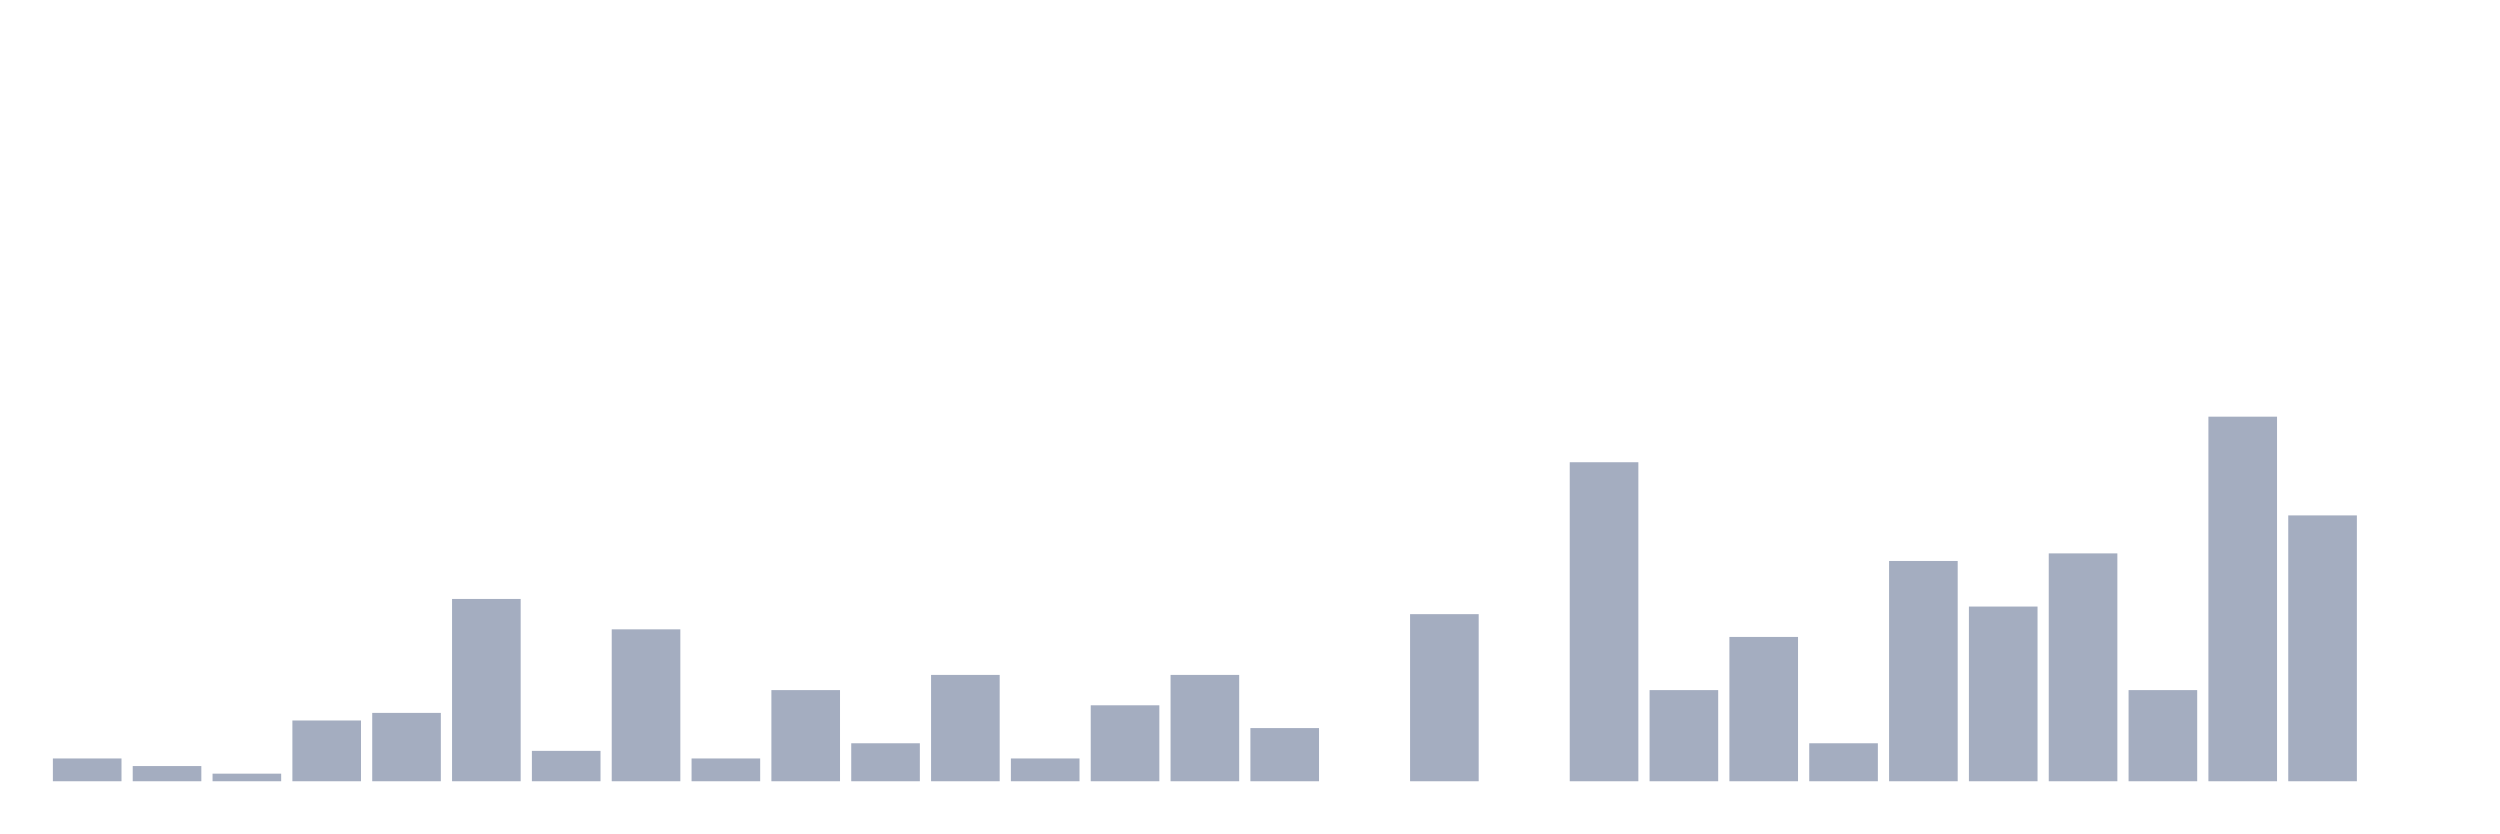
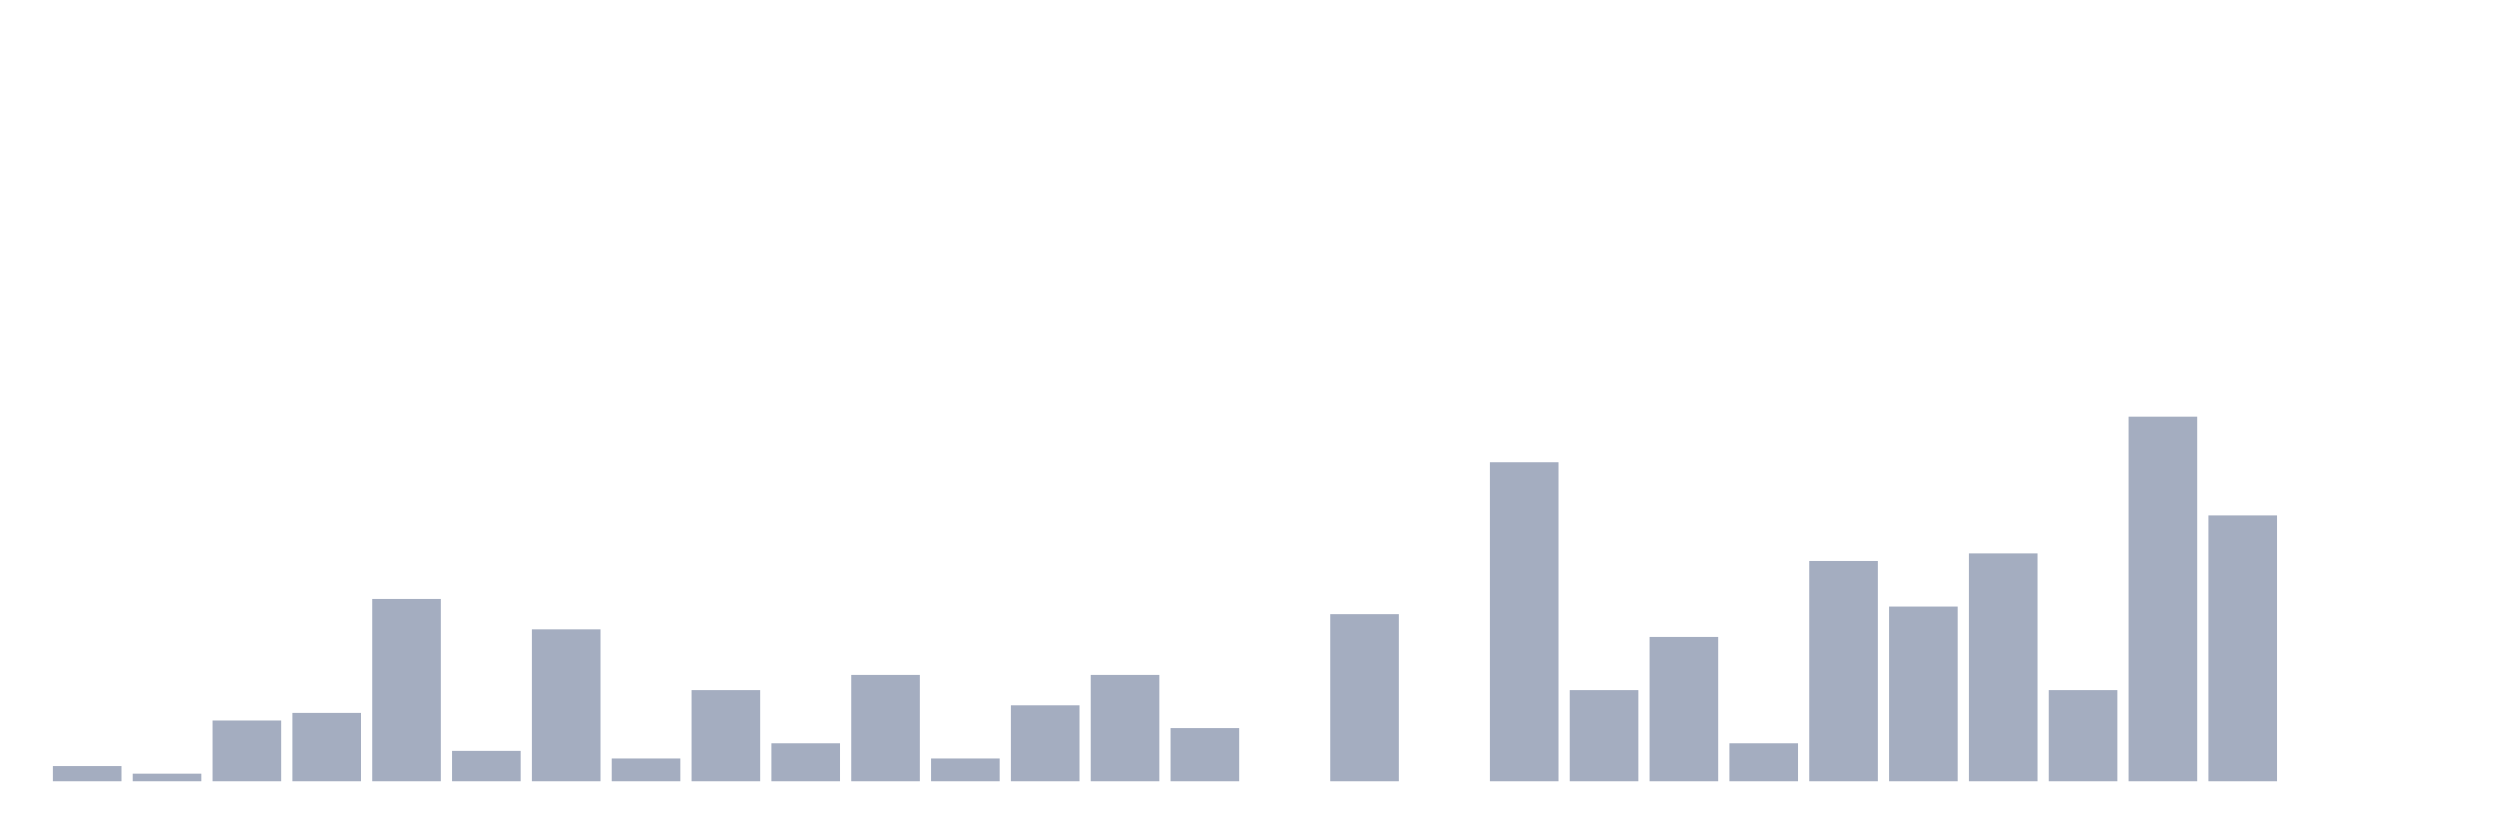
<svg xmlns="http://www.w3.org/2000/svg" viewBox="0 0 480 160">
  <g transform="translate(10,10)">
-     <rect class="bar" x="0.153" width="13.175" y="135.625" height="4.375" fill="rgb(164,173,192)" />
-     <rect class="bar" x="15.482" width="13.175" y="137.083" height="2.917" fill="rgb(164,173,192)" />
-     <rect class="bar" x="30.81" width="13.175" y="138.542" height="1.458" fill="rgb(164,173,192)" />
-     <rect class="bar" x="46.138" width="13.175" y="128.333" height="11.667" fill="rgb(164,173,192)" />
-     <rect class="bar" x="61.466" width="13.175" y="126.875" height="13.125" fill="rgb(164,173,192)" />
-     <rect class="bar" x="76.794" width="13.175" y="105" height="35" fill="rgb(164,173,192)" />
-     <rect class="bar" x="92.123" width="13.175" y="134.167" height="5.833" fill="rgb(164,173,192)" />
-     <rect class="bar" x="107.451" width="13.175" y="110.833" height="29.167" fill="rgb(164,173,192)" />
-     <rect class="bar" x="122.779" width="13.175" y="135.625" height="4.375" fill="rgb(164,173,192)" />
-     <rect class="bar" x="138.107" width="13.175" y="122.5" height="17.5" fill="rgb(164,173,192)" />
-     <rect class="bar" x="153.436" width="13.175" y="132.708" height="7.292" fill="rgb(164,173,192)" />
-     <rect class="bar" x="168.764" width="13.175" y="119.583" height="20.417" fill="rgb(164,173,192)" />
-     <rect class="bar" x="184.092" width="13.175" y="135.625" height="4.375" fill="rgb(164,173,192)" />
-     <rect class="bar" x="199.42" width="13.175" y="125.417" height="14.583" fill="rgb(164,173,192)" />
-     <rect class="bar" x="214.748" width="13.175" y="119.583" height="20.417" fill="rgb(164,173,192)" />
-     <rect class="bar" x="230.077" width="13.175" y="129.792" height="10.208" fill="rgb(164,173,192)" />
-     <rect class="bar" x="245.405" width="13.175" y="140" height="0" fill="rgb(164,173,192)" />
-     <rect class="bar" x="260.733" width="13.175" y="107.917" height="32.083" fill="rgb(164,173,192)" />
-     <rect class="bar" x="276.061" width="13.175" y="140" height="0" fill="rgb(164,173,192)" />
-     <rect class="bar" x="291.39" width="13.175" y="78.75" height="61.25" fill="rgb(164,173,192)" />
-     <rect class="bar" x="306.718" width="13.175" y="122.5" height="17.5" fill="rgb(164,173,192)" />
-     <rect class="bar" x="322.046" width="13.175" y="112.292" height="27.708" fill="rgb(164,173,192)" />
-     <rect class="bar" x="337.374" width="13.175" y="132.708" height="7.292" fill="rgb(164,173,192)" />
-     <rect class="bar" x="352.702" width="13.175" y="97.708" height="42.292" fill="rgb(164,173,192)" />
-     <rect class="bar" x="368.031" width="13.175" y="106.458" height="33.542" fill="rgb(164,173,192)" />
-     <rect class="bar" x="383.359" width="13.175" y="96.25" height="43.75" fill="rgb(164,173,192)" />
-     <rect class="bar" x="398.687" width="13.175" y="122.5" height="17.5" fill="rgb(164,173,192)" />
-     <rect class="bar" x="414.015" width="13.175" y="70" height="70" fill="rgb(164,173,192)" />
-     <rect class="bar" x="429.344" width="13.175" y="88.958" height="51.042" fill="rgb(164,173,192)" />
+     <rect class="bar" x="0.153" width="13.175" y="137.083" height="2.917" fill="rgb(164,173,192)" />
+     <rect class="bar" x="15.482" width="13.175" y="138.542" height="1.458" fill="rgb(164,173,192)" />
+     <rect class="bar" x="30.81" width="13.175" y="128.333" height="11.667" fill="rgb(164,173,192)" />
+     <rect class="bar" x="46.138" width="13.175" y="126.875" height="13.125" fill="rgb(164,173,192)" />
+     <rect class="bar" x="61.466" width="13.175" y="105" height="35" fill="rgb(164,173,192)" />
+     <rect class="bar" x="76.794" width="13.175" y="134.167" height="5.833" fill="rgb(164,173,192)" />
+     <rect class="bar" x="92.123" width="13.175" y="110.833" height="29.167" fill="rgb(164,173,192)" />
+     <rect class="bar" x="107.451" width="13.175" y="135.625" height="4.375" fill="rgb(164,173,192)" />
+     <rect class="bar" x="122.779" width="13.175" y="122.5" height="17.5" fill="rgb(164,173,192)" />
+     <rect class="bar" x="138.107" width="13.175" y="132.708" height="7.292" fill="rgb(164,173,192)" />
+     <rect class="bar" x="153.436" width="13.175" y="119.583" height="20.417" fill="rgb(164,173,192)" />
+     <rect class="bar" x="168.764" width="13.175" y="135.625" height="4.375" fill="rgb(164,173,192)" />
+     <rect class="bar" x="184.092" width="13.175" y="125.417" height="14.583" fill="rgb(164,173,192)" />
+     <rect class="bar" x="199.42" width="13.175" y="119.583" height="20.417" fill="rgb(164,173,192)" />
+     <rect class="bar" x="214.748" width="13.175" y="129.792" height="10.208" fill="rgb(164,173,192)" />
+     <rect class="bar" x="230.077" width="13.175" y="140" height="0" fill="rgb(164,173,192)" />
+     <rect class="bar" x="245.405" width="13.175" y="107.917" height="32.083" fill="rgb(164,173,192)" />
+     <rect class="bar" x="260.733" width="13.175" y="140" height="0" fill="rgb(164,173,192)" />
+     <rect class="bar" x="276.061" width="13.175" y="78.75" height="61.25" fill="rgb(164,173,192)" />
+     <rect class="bar" x="291.39" width="13.175" y="122.5" height="17.5" fill="rgb(164,173,192)" />
+     <rect class="bar" x="306.718" width="13.175" y="112.292" height="27.708" fill="rgb(164,173,192)" />
+     <rect class="bar" x="322.046" width="13.175" y="132.708" height="7.292" fill="rgb(164,173,192)" />
+     <rect class="bar" x="337.374" width="13.175" y="97.708" height="42.292" fill="rgb(164,173,192)" />
+     <rect class="bar" x="352.702" width="13.175" y="106.458" height="33.542" fill="rgb(164,173,192)" />
+     <rect class="bar" x="368.031" width="13.175" y="96.25" height="43.75" fill="rgb(164,173,192)" />
+     <rect class="bar" x="383.359" width="13.175" y="122.5" height="17.5" fill="rgb(164,173,192)" />
+     <rect class="bar" x="398.687" width="13.175" y="70" height="70" fill="rgb(164,173,192)" />
+     <rect class="bar" x="414.015" width="13.175" y="88.958" height="51.042" fill="rgb(164,173,192)" />
+     <rect class="bar" x="429.344" width="13.175" y="140" height="0" fill="rgb(164,173,192)" />
    <rect class="bar" x="444.672" width="13.175" y="140" height="0" fill="rgb(164,173,192)" />
  </g>
</svg>
